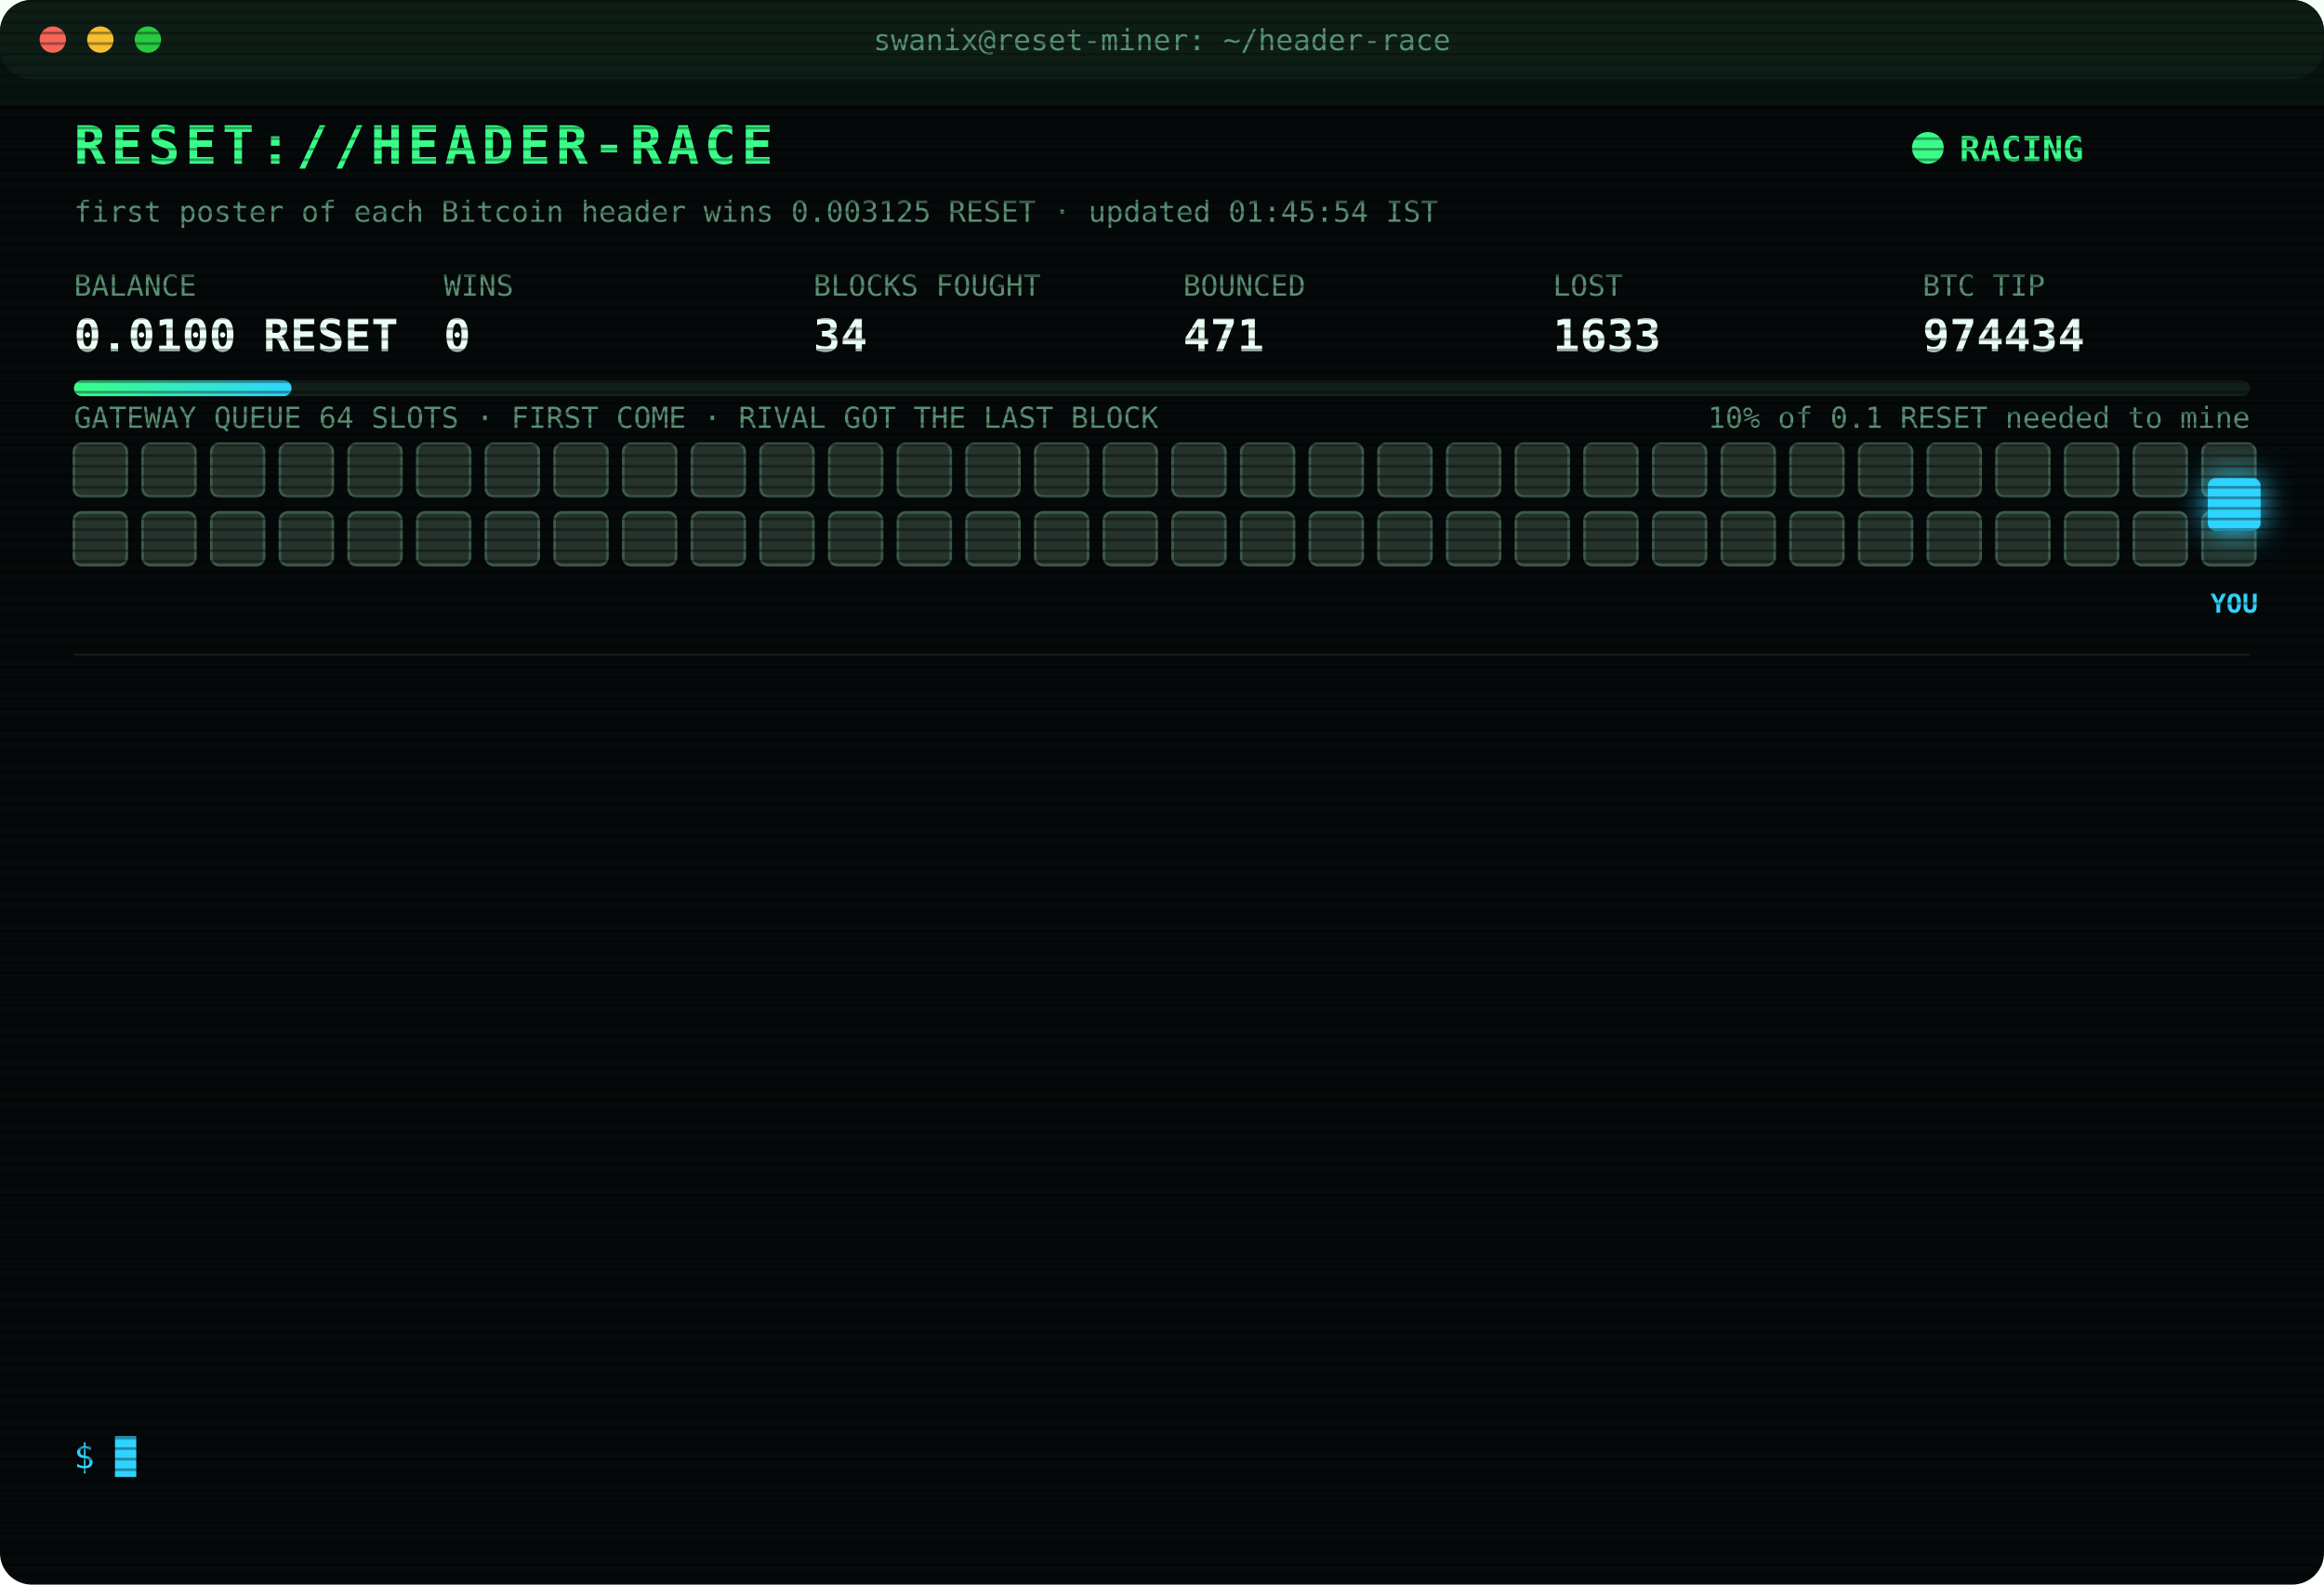
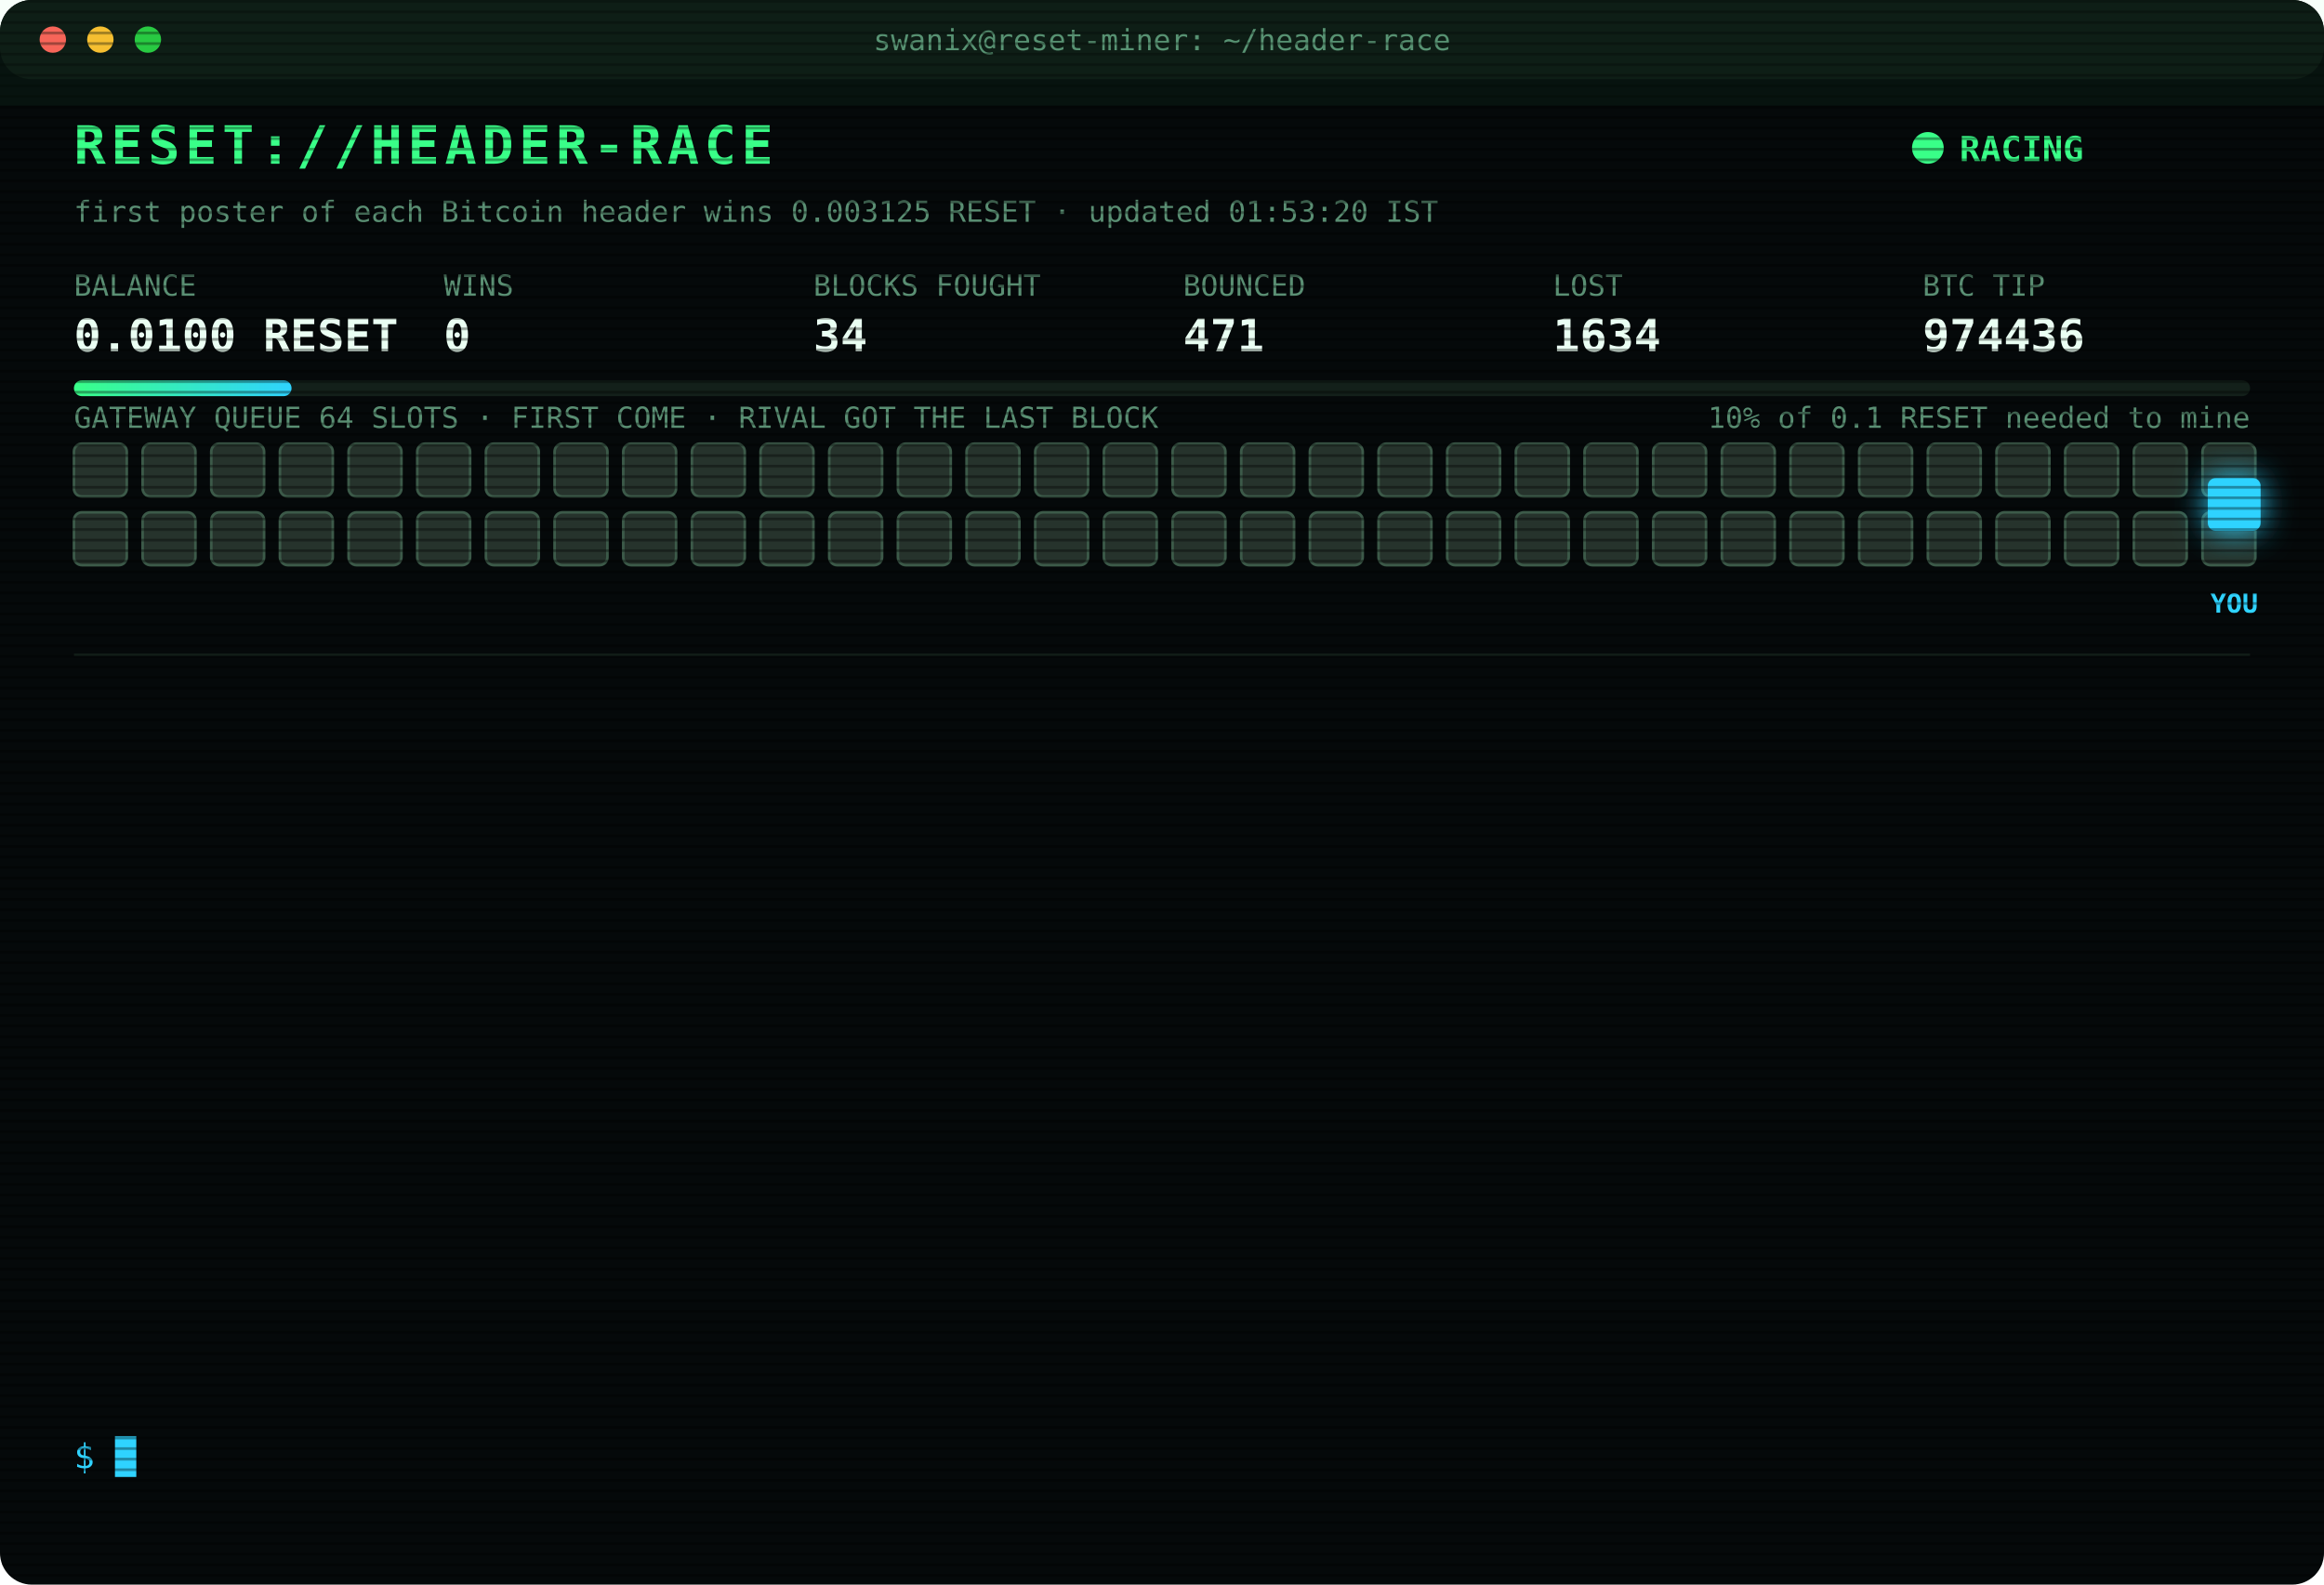
<svg xmlns="http://www.w3.org/2000/svg" width="880" height="600" viewBox="0 0 880 600" font-family="ui-monospace,SFMono-Regular,Menlo,Consolas,monospace">
  <style>
text{font-size:13px;fill:#7CFFB2}
.title{font-size:20px;font-weight:700;fill:#39FF88;letter-spacing:2px;animation:glitch 3s infinite steps(1)}
.sub{fill:#2fd3ff}.k{fill:#5a8f73;font-size:11px}.v{font-size:17px;font-weight:700;fill:#eafff3}
.ts{fill:#3f6b56}.boot{fill:#2fd3ff}.dim{fill:#5a8f73}.bad{fill:#ff4d6d}.warn{fill:#ffd23f}.mag{fill:#ff5cf0}.win{fill:#39FF88;font-weight:700}
.tag{font-size:10px;fill:#2fd3ff;font-weight:700}
.rival{fill:#26332c;stroke:#3c5a49;animation:jam 1.2s infinite alternate}
.idle{fill:#141c18;stroke:#22302a;animation:breathe 4s infinite}
.me{fill:#2fd3ff;filter:drop-shadow(0 0 6px #2fd3ff)}
.hover{animation:nudge 1.1s infinite ease-in-out}.bounce{animation:kick 1.4s infinite}
.ln{opacity:0;animation:in .4s forwards}
.cur{animation:blink 1s infinite steps(1)}
.scan{animation:scan 6s infinite linear}
.led{animation:blink 1.4s infinite}
@keyframes in{from{opacity:0;transform:translateX(-6px)}to{opacity:1;transform:none}}
@keyframes blink{50%{opacity:0}}
@keyframes jam{to{fill:#33463b}}
@keyframes breathe{50%{opacity:.4}}
@keyframes nudge{50%{transform:translateX(-10px)}}
@keyframes kick{0%,100%{transform:none}30%{transform:translateX(-14px)}55%{transform:translateX(10px) translateY(-6px)}}
@keyframes glitch{0%,92%{transform:none}93%{transform:translateX(2px);fill:#ff4d6d}95%{transform:translateX(-2px);fill:#2fd3ff}97%{transform:none}}
@keyframes scan{from{transform:translateY(-40px)}to{transform:translateY(600px)}}
</style>
  <defs>
    <pattern id="sl" width="4" height="4" patternUnits="userSpaceOnUse">
      <rect width="4" height="1" fill="#000" opacity=".35" />
    </pattern>
    <linearGradient id="bar">
      <stop offset="0" stop-color="#39FF88" />
      <stop offset="1" stop-color="#2fd3ff" />
    </linearGradient>
  </defs>
  <rect width="880" height="600" rx="12" fill="#05090a" />
  <rect width="880" height="30" rx="12" fill="#0d1512" />
  <circle cx="20" cy="15" r="5" fill="#ff5f57" />
  <circle cx="38" cy="15" r="5" fill="#febc2e" />
  <circle cx="56" cy="15" r="5" fill="#28c840" />
  <text x="440" y="19" text-anchor="middle" class="k">swanix@reset-miner: ~/header-race</text>
  <text x="28" y="62" class="title">RESET://HEADER-RACE</text>
  <circle class="led" cx="730" cy="56" r="6" fill="#39FF88" />
  <text x="742" y="61" class="win">RACING</text>
-   <text x="28" y="84" class="k">first poster of each Bitcoin header wins 0.003125 RESET · updated 01:45:54 IST</text>
+   <text x="28" y="84" class="k">first poster of each Bitcoin header wins 0.003125 RESET · updated 01:53:20 IST</text>
  <text x="28" y="112" class="k">BALANCE</text>
  <text x="28" y="133" class="v">0.0100 RESET</text>
  <text x="168" y="112" class="k">WINS</text>
  <text x="168" y="133" class="v">0</text>
  <text x="308" y="112" class="k">BLOCKS FOUGHT</text>
  <text x="308" y="133" class="v">34</text>
  <text x="448" y="112" class="k">BOUNCED</text>
  <text x="448" y="133" class="v">471</text>
  <text x="588" y="112" class="k">LOST</text>
-   <text x="588" y="133" class="v">1633</text>
+   <text x="588" y="133" class="v">1634</text>
  <text x="728" y="112" class="k">BTC TIP</text>
-   <text x="728" y="133" class="v">974434</text>
+   <text x="728" y="133" class="v">974436</text>
  <rect x="28" y="144" width="824" height="6" rx="3" fill="#13201a" />
  <rect x="28" y="144" width="82.4" height="6" rx="3" fill="url(#bar)" />
  <text x="852" y="162" text-anchor="end" class="k">10% of 0.1 RESET needed to mine</text>
  <text x="28" y="162" class="k">GATEWAY QUEUE 64 SLOTS · FIRST COME · RIVAL GOT THE LAST BLOCK</text>
  <rect class="rival" x="28" y="168" width="20" height="20" rx="3" style="animation-delay:0.00s" />
  <rect class="rival" x="54" y="168" width="20" height="20" rx="3" style="animation-delay:0.05s" />
  <rect class="rival" x="80" y="168" width="20" height="20" rx="3" style="animation-delay:0.10s" />
  <rect class="rival" x="106" y="168" width="20" height="20" rx="3" style="animation-delay:0.15s" />
  <rect class="rival" x="132" y="168" width="20" height="20" rx="3" style="animation-delay:0.20s" />
  <rect class="rival" x="158" y="168" width="20" height="20" rx="3" style="animation-delay:0.25s" />
  <rect class="rival" x="184" y="168" width="20" height="20" rx="3" style="animation-delay:0.30s" />
  <rect class="rival" x="210" y="168" width="20" height="20" rx="3" style="animation-delay:0.35s" />
  <rect class="rival" x="236" y="168" width="20" height="20" rx="3" style="animation-delay:0.40s" />
  <rect class="rival" x="262" y="168" width="20" height="20" rx="3" style="animation-delay:0.45s" />
  <rect class="rival" x="288" y="168" width="20" height="20" rx="3" style="animation-delay:0.50s" />
  <rect class="rival" x="314" y="168" width="20" height="20" rx="3" style="animation-delay:0.55s" />
  <rect class="rival" x="340" y="168" width="20" height="20" rx="3" style="animation-delay:0.60s" />
  <rect class="rival" x="366" y="168" width="20" height="20" rx="3" style="animation-delay:0.65s" />
  <rect class="rival" x="392" y="168" width="20" height="20" rx="3" style="animation-delay:0.70s" />
  <rect class="rival" x="418" y="168" width="20" height="20" rx="3" style="animation-delay:0.75s" />
  <rect class="rival" x="444" y="168" width="20" height="20" rx="3" style="animation-delay:0.80s" />
  <rect class="rival" x="470" y="168" width="20" height="20" rx="3" style="animation-delay:0.85s" />
  <rect class="rival" x="496" y="168" width="20" height="20" rx="3" style="animation-delay:0.90s" />
  <rect class="rival" x="522" y="168" width="20" height="20" rx="3" style="animation-delay:0.95s" />
  <rect class="rival" x="548" y="168" width="20" height="20" rx="3" style="animation-delay:1.00s" />
  <rect class="rival" x="574" y="168" width="20" height="20" rx="3" style="animation-delay:1.05s" />
  <rect class="rival" x="600" y="168" width="20" height="20" rx="3" style="animation-delay:1.10s" />
  <rect class="rival" x="626" y="168" width="20" height="20" rx="3" style="animation-delay:1.15s" />
  <rect class="rival" x="652" y="168" width="20" height="20" rx="3" style="animation-delay:1.20s" />
  <rect class="rival" x="678" y="168" width="20" height="20" rx="3" style="animation-delay:1.25s" />
  <rect class="rival" x="704" y="168" width="20" height="20" rx="3" style="animation-delay:1.30s" />
  <rect class="rival" x="730" y="168" width="20" height="20" rx="3" style="animation-delay:1.35s" />
  <rect class="rival" x="756" y="168" width="20" height="20" rx="3" style="animation-delay:1.40s" />
  <rect class="rival" x="782" y="168" width="20" height="20" rx="3" style="animation-delay:1.45s" />
  <rect class="rival" x="808" y="168" width="20" height="20" rx="3" style="animation-delay:1.50s" />
  <rect class="rival" x="834" y="168" width="20" height="20" rx="3" style="animation-delay:1.55s" />
  <rect class="rival" x="28" y="194" width="20" height="20" rx="3" style="animation-delay:1.60s" />
  <rect class="rival" x="54" y="194" width="20" height="20" rx="3" style="animation-delay:1.65s" />
  <rect class="rival" x="80" y="194" width="20" height="20" rx="3" style="animation-delay:1.70s" />
  <rect class="rival" x="106" y="194" width="20" height="20" rx="3" style="animation-delay:1.75s" />
  <rect class="rival" x="132" y="194" width="20" height="20" rx="3" style="animation-delay:1.80s" />
  <rect class="rival" x="158" y="194" width="20" height="20" rx="3" style="animation-delay:1.85s" />
  <rect class="rival" x="184" y="194" width="20" height="20" rx="3" style="animation-delay:1.90s" />
  <rect class="rival" x="210" y="194" width="20" height="20" rx="3" style="animation-delay:1.95s" />
  <rect class="rival" x="236" y="194" width="20" height="20" rx="3" style="animation-delay:2.00s" />
  <rect class="rival" x="262" y="194" width="20" height="20" rx="3" style="animation-delay:2.05s" />
  <rect class="rival" x="288" y="194" width="20" height="20" rx="3" style="animation-delay:2.10s" />
  <rect class="rival" x="314" y="194" width="20" height="20" rx="3" style="animation-delay:2.15s" />
  <rect class="rival" x="340" y="194" width="20" height="20" rx="3" style="animation-delay:2.20s" />
  <rect class="rival" x="366" y="194" width="20" height="20" rx="3" style="animation-delay:2.25s" />
  <rect class="rival" x="392" y="194" width="20" height="20" rx="3" style="animation-delay:2.30s" />
  <rect class="rival" x="418" y="194" width="20" height="20" rx="3" style="animation-delay:2.35s" />
  <rect class="rival" x="444" y="194" width="20" height="20" rx="3" style="animation-delay:2.40s" />
  <rect class="rival" x="470" y="194" width="20" height="20" rx="3" style="animation-delay:2.45s" />
  <rect class="rival" x="496" y="194" width="20" height="20" rx="3" style="animation-delay:2.50s" />
  <rect class="rival" x="522" y="194" width="20" height="20" rx="3" style="animation-delay:2.55s" />
  <rect class="rival" x="548" y="194" width="20" height="20" rx="3" style="animation-delay:2.60s" />
  <rect class="rival" x="574" y="194" width="20" height="20" rx="3" style="animation-delay:2.65s" />
  <rect class="rival" x="600" y="194" width="20" height="20" rx="3" style="animation-delay:2.70s" />
  <rect class="rival" x="626" y="194" width="20" height="20" rx="3" style="animation-delay:2.75s" />
  <rect class="rival" x="652" y="194" width="20" height="20" rx="3" style="animation-delay:2.80s" />
  <rect class="rival" x="678" y="194" width="20" height="20" rx="3" style="animation-delay:2.85s" />
  <rect class="rival" x="704" y="194" width="20" height="20" rx="3" style="animation-delay:2.90s" />
  <rect class="rival" x="730" y="194" width="20" height="20" rx="3" style="animation-delay:2.95s" />
  <rect class="rival" x="756" y="194" width="20" height="20" rx="3" style="animation-delay:3.00s" />
  <rect class="rival" x="782" y="194" width="20" height="20" rx="3" style="animation-delay:3.05s" />
  <rect class="rival" x="808" y="194" width="20" height="20" rx="3" style="animation-delay:3.10s" />
  <rect class="rival" x="834" y="194" width="20" height="20" rx="3" style="animation-delay:3.15s" />
  <g class="hover">
    <rect class="me" x="836" y="181" width="20" height="20" rx="3" />
    <text class="tag" x="846" y="232" text-anchor="middle">YOU</text>
  </g>
  <line x1="28" x2="852" y1="248" y2="248" stroke="#13201a" />
  <g class="ln" style="animation-delay:0.40s">
-     <text x="28" y="270" class="ts">00:10:34</text>
-     <text x="104" y="270" class="bad">[LOST] #974423 taken by a rival miner</text>
+     <text x="28" y="270" class="ts">00:17:22</text>
+     <text x="104" y="270" class="bad">[LOST] #974424 taken by a rival miner</text>
  </g>
  <g class="ln" style="animation-delay:0.65s">
-     <text x="28" y="292" class="ts">00:17:22</text>
-     <text x="104" y="292" class="bad">[LOST] #974424 taken by a rival miner</text>
+     <text x="28" y="292" class="ts">00:20:47</text>
+     <text x="104" y="292" class="bad">[LOST] #974425 taken by a rival miner</text>
  </g>
  <g class="ln" style="animation-delay:0.90s">
-     <text x="28" y="314" class="ts">00:20:47</text>
-     <text x="104" y="314" class="bad">[LOST] #974425 taken by a rival miner</text>
+     <text x="28" y="314" class="ts">00:22:59</text>
+     <text x="104" y="314" class="bad">[LOST] #974426 taken by a rival miner</text>
  </g>
  <g class="ln" style="animation-delay:1.15s">
-     <text x="28" y="336" class="ts">00:22:59</text>
-     <text x="104" y="336" class="bad">[LOST] #974426 taken by a rival miner</text>
+     <text x="28" y="336" class="ts">00:24:48</text>
+     <text x="104" y="336" class="bad">[LOST] #974427 taken by a rival miner</text>
  </g>
  <g class="ln" style="animation-delay:1.40s">
-     <text x="28" y="358" class="ts">00:24:48</text>
-     <text x="104" y="358" class="bad">[LOST] #974427 taken by a rival miner</text>
+     <text x="28" y="358" class="ts">00:34:24</text>
+     <text x="104" y="358" class="bad">[LOST] #974428 taken by a rival miner</text>
  </g>
  <g class="ln" style="animation-delay:1.65s">
-     <text x="28" y="380" class="ts">00:34:24</text>
-     <text x="104" y="380" class="bad">[LOST] #974428 taken by a rival miner</text>
+     <text x="28" y="380" class="ts">00:59:33</text>
+     <text x="104" y="380" class="bad">[LOST] #974429 taken by a rival miner</text>
  </g>
  <g class="ln" style="animation-delay:1.90s">
-     <text x="28" y="402" class="ts">00:59:33</text>
-     <text x="104" y="402" class="bad">[LOST] #974429 taken by a rival miner</text>
+     <text x="28" y="402" class="ts">01:10:47</text>
+     <text x="104" y="402" class="dim">[STINT END] calls 788 · wins 0</text>
  </g>
  <g class="ln" style="animation-delay:2.15s">
-     <text x="28" y="424" class="ts">01:10:47</text>
-     <text x="104" y="424" class="dim">[STINT END] calls 788 · wins 0</text>
+     <text x="28" y="424" class="ts">01:15:30</text>
+     <text x="104" y="424" class="boot">[BOOT] racer v3 online · 3 feeds · stint 340m</text>
  </g>
  <g class="ln" style="animation-delay:2.40s">
-     <text x="28" y="446" class="ts">01:15:30</text>
-     <text x="104" y="446" class="boot">[BOOT] racer v3 online · 3 feeds · stint 340m</text>
+     <text x="28" y="446" class="ts">01:17:48</text>
+     <text x="104" y="446" class="bad">[LOST] #974430 taken by a rival miner</text>
  </g>
  <g class="ln" style="animation-delay:2.65s">
-     <text x="28" y="468" class="ts">01:17:48</text>
-     <text x="104" y="468" class="bad">[LOST] #974430 taken by a rival miner</text>
+     <text x="28" y="468" class="ts">01:32:51</text>
+     <text x="104" y="468" class="bad">[LOST] #974432 taken by a rival miner</text>
  </g>
  <g class="ln" style="animation-delay:2.90s">
-     <text x="28" y="490" class="ts">01:32:51</text>
-     <text x="104" y="490" class="bad">[LOST] #974432 taken by a rival miner</text>
+     <text x="28" y="490" class="ts">01:34:06</text>
+     <text x="104" y="490" class="bad">[LOST] #974433 taken by a rival miner</text>
  </g>
  <g class="ln" style="animation-delay:3.15s">
-     <text x="28" y="512" class="ts">01:34:06</text>
-     <text x="104" y="512" class="bad">[LOST] #974433 taken by a rival miner</text>
+     <text x="28" y="512" class="ts">01:36:14</text>
+     <text x="104" y="512" class="bad">[LOST] #974434 taken by a rival miner</text>
  </g>
  <g class="ln" style="animation-delay:3.40s">
-     <text x="28" y="534" class="ts">01:36:14</text>
-     <text x="104" y="534" class="bad">[LOST] #974434 taken by a rival miner</text>
+     <text x="28" y="534" class="ts">01:53:20</text>
+     <text x="104" y="534" class="bad">[LOST] #974436 taken by a rival miner</text>
  </g>
  <text x="28" y="556" class="sub">$ <tspan class="cur">█</tspan>
  </text>
  <rect width="880" height="600" rx="12" fill="url(#sl)" pointer-events="none" />
  <rect class="scan" width="880" height="40" fill="#39FF88" opacity=".04" />
</svg>
